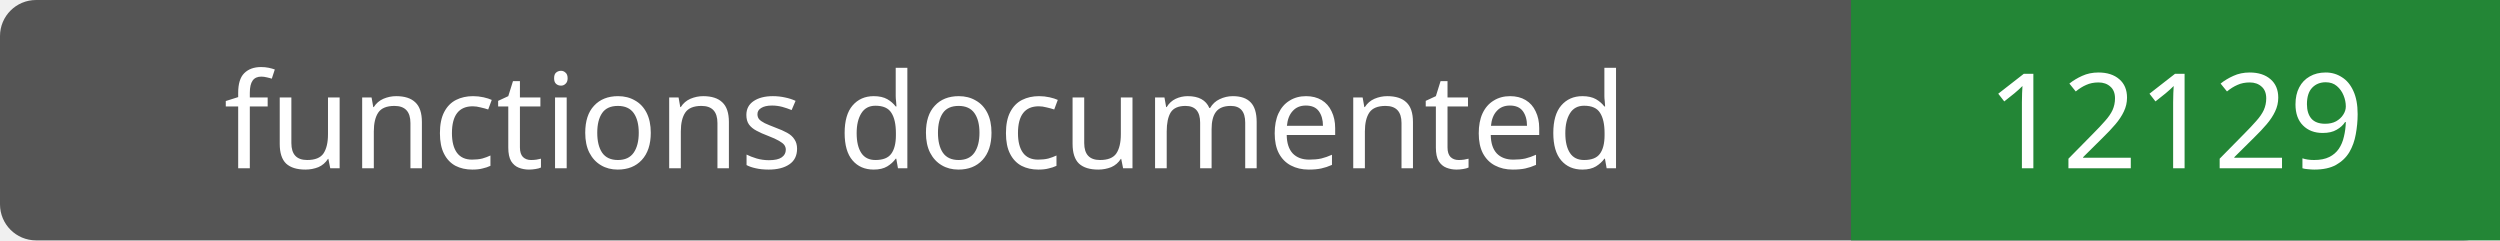
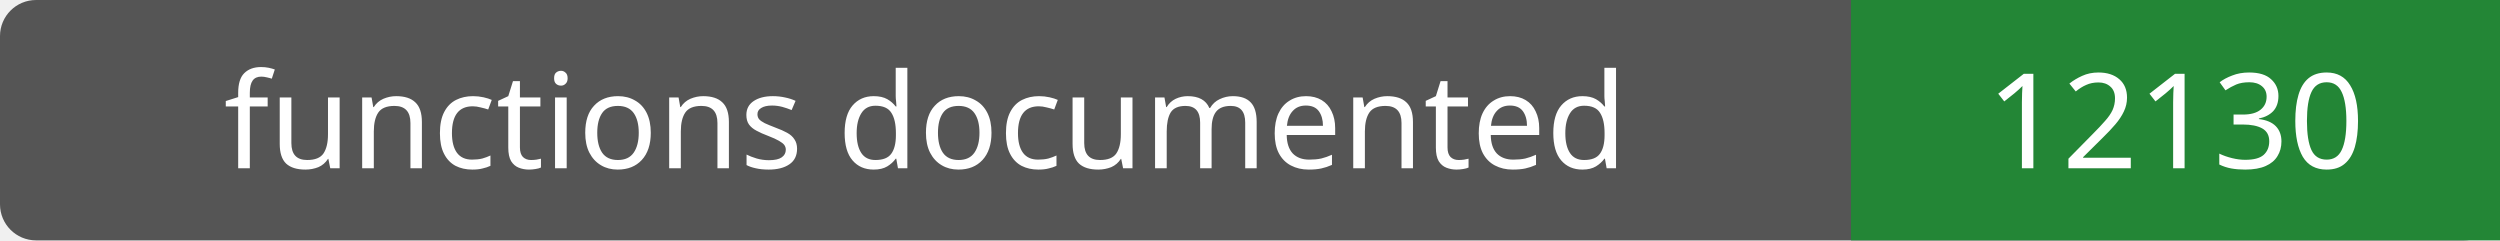
- <svg xmlns="http://www.w3.org/2000/svg" width="208" height="20" role="img" aria-label="functions documented: 12129">
+ <svg xmlns="http://www.w3.org/2000/svg" width="208" height="20" role="img" aria-label="functions documented: 12130">
  <rect width="208" height="20" rx="3" fill="#555" />
  <path fill="#238636" d="M154 0h54v20H154z" />
  <g fill="#fff" text-anchor="middle" font-family="Verdana,sans-serif" font-size="11">
    <text x="77.0" y="14">functions documented</text>
-     <text x="181.0" y="14">12129</text>
+     <text x="181.0" y="14">12130</text>
  </g>
</svg>
